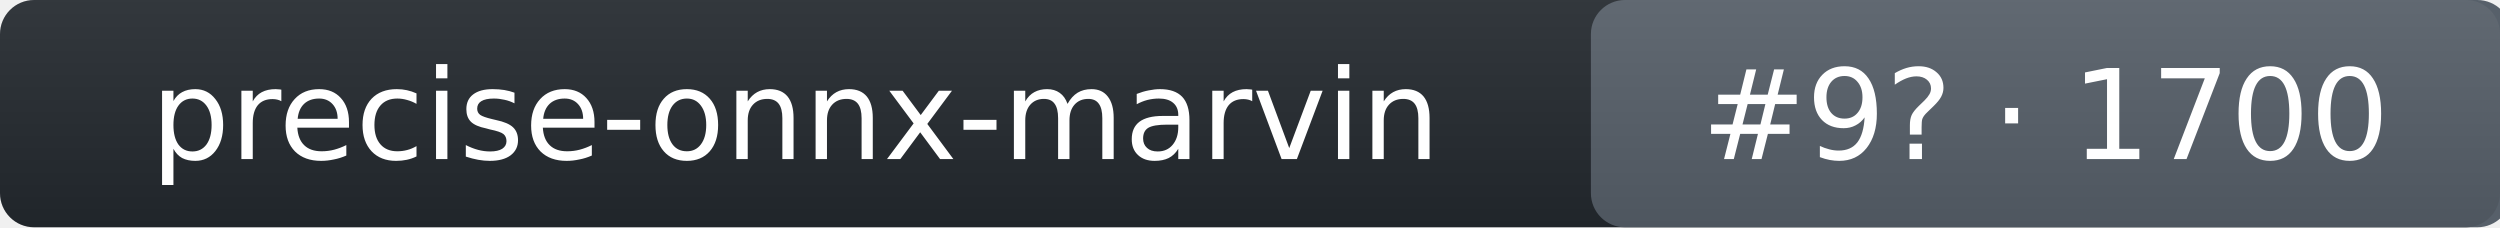
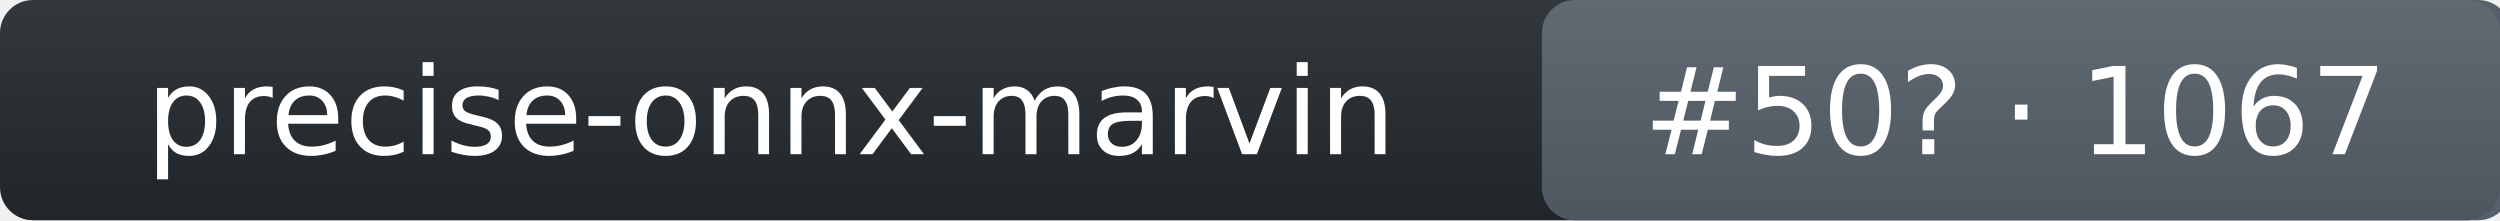
- <svg xmlns="http://www.w3.org/2000/svg" width="220" height="20" role="img" aria-label="precise-onnx-marvin: rank 9 in wake_word arena, rating 1700">
+ <svg xmlns="http://www.w3.org/2000/svg" width="227" height="20" role="img" aria-label="precise-onnx-marvin: rank 50 in wake_word arena, rating 1067">
  <linearGradient id="s" x2="0" y2="100%">
    <stop offset="0" stop-color="#bbb" stop-opacity=".1" />
    <stop offset="1" stop-opacity=".1" />
  </linearGradient>
-   <rect rx="3" width="220" height="20" fill="#24292f" />
-   <rect rx="3" x="140" width="81" height="20" fill="#57606a" />
-   <rect rx="3" width="220" height="20" fill="url(#s)" />
+   <rect rx="3" width="227" height="20" fill="#24292f" />
+   <rect rx="3" x="140" width="88" height="20" fill="#57606a" />
+   <rect rx="3" width="227" height="20" fill="url(#s)" />
  <g fill="#fff" text-anchor="middle" font-family="Verdana,DejaVu Sans,Geneva,sans-serif" font-size="11">
    <text x="70" y="14">precise-onnx-marvin</text>
-     <text x="180" y="14">#9? · 1700</text>
+     <text x="183" y="14">#50? · 1067</text>
  </g>
</svg>
